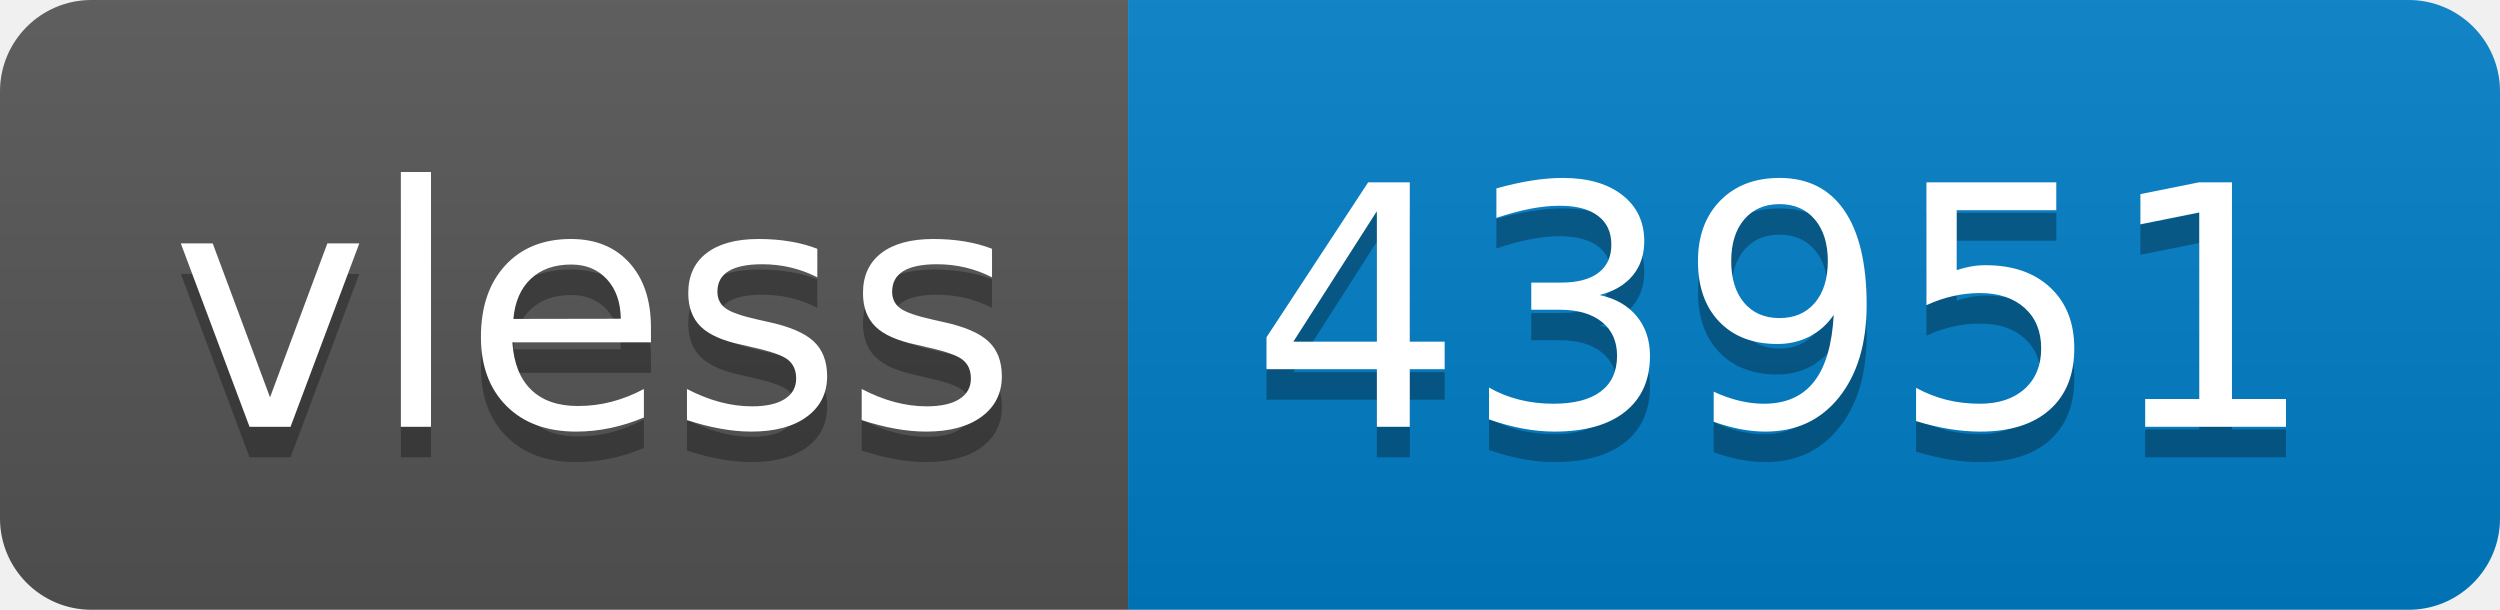
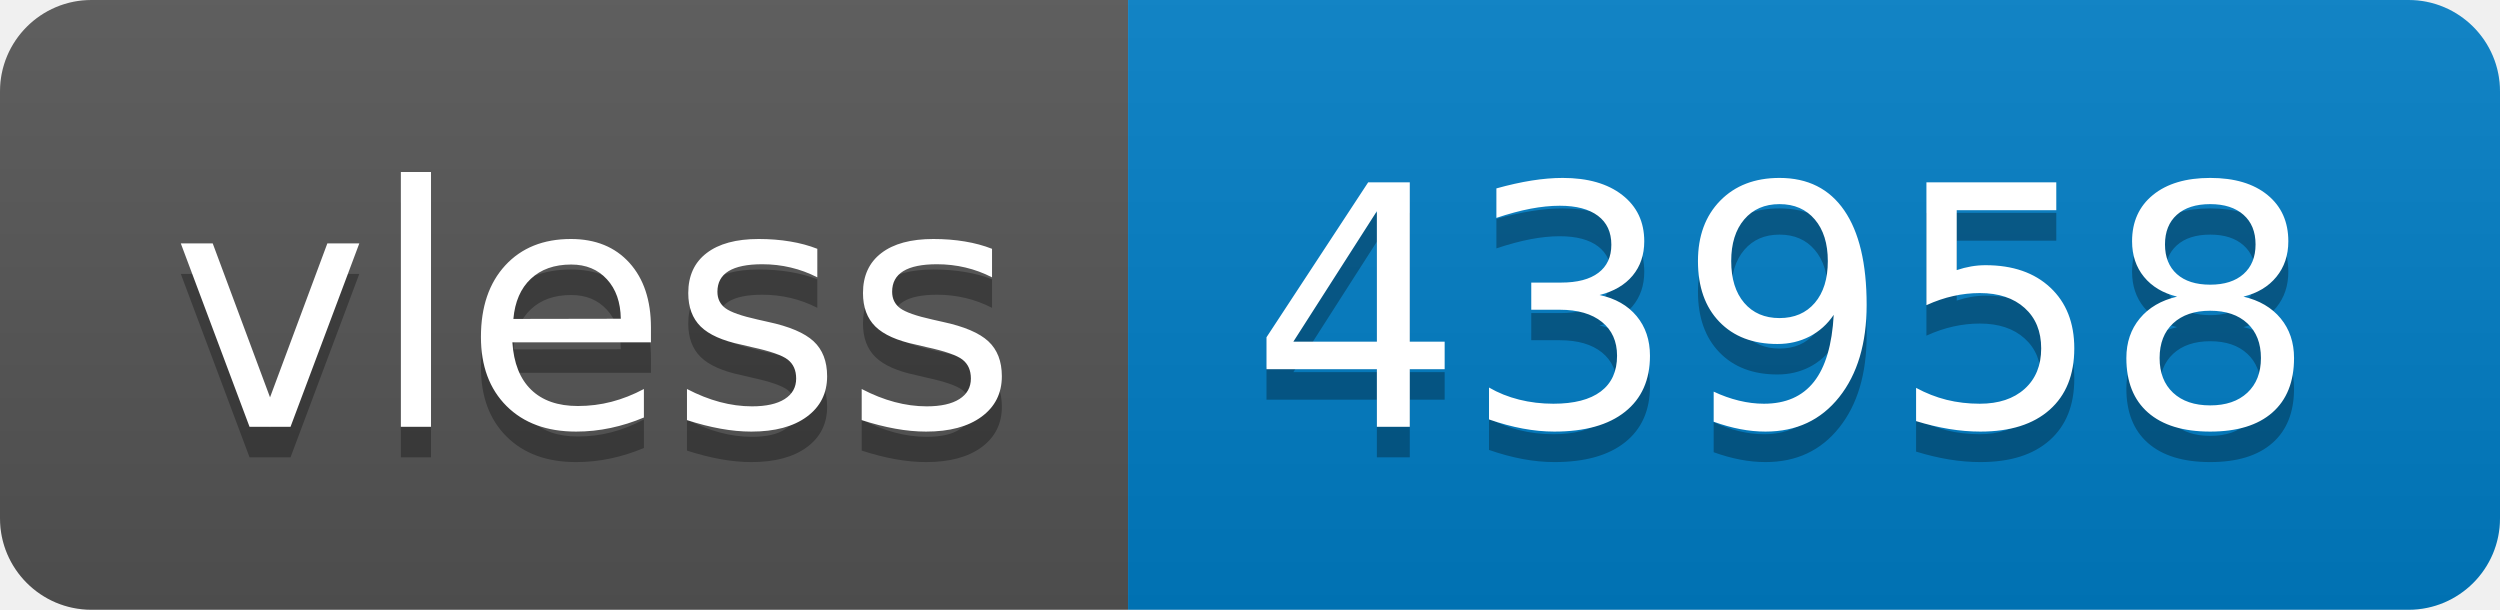
- <svg xmlns="http://www.w3.org/2000/svg" width="82" height="20" role="img" aria-label="vless: 43951">
+ <svg xmlns="http://www.w3.org/2000/svg" width="82" height="20" role="img" aria-label="vless: 43958">
  <linearGradient id="s" x2="0" y2="100%">
    <stop offset="0" stop-color="#bbb" stop-opacity=".1" />
    <stop offset="1" stop-opacity=".1" />
  </linearGradient>
  <clipPath id="r">
    <rect width="82" height="20" rx="3" fill="#fff" />
  </clipPath>
  <g clip-path="url(#r)">
    <rect width="37" height="20" fill="#555" />
    <rect x="37" width="45" height="20" fill="#007ec6" />
    <rect width="82" height="20" fill="url(#s)" />
  </g>
  <g fill="#fff" text-anchor="middle" font-family="Verdana,Geneva,DejaVu Sans,sans-serif" text-rendering="geometricPrecision" font-size="110">
    <text aria-hidden="true" x="195" y="150" fill="#010101" fill-opacity=".3" transform="scale(.1)" textLength="270">vless</text>
    <text x="195" y="140" transform="scale(.1)" fill="#fff" textLength="270">vless</text>
-     <text aria-hidden="true" x="585" y="150" fill="#010101" fill-opacity=".3" transform="scale(.1)" textLength="350">43951</text>
-     <text x="585" y="140" transform="scale(.1)" fill="#fff" textLength="350">43951</text>
+     <text aria-hidden="true" x="585" y="150" fill="#010101" fill-opacity=".3" transform="scale(.1)" textLength="350">43958</text>
+     <text x="585" y="140" transform="scale(.1)" fill="#fff" textLength="350">43958</text>
  </g>
</svg>
